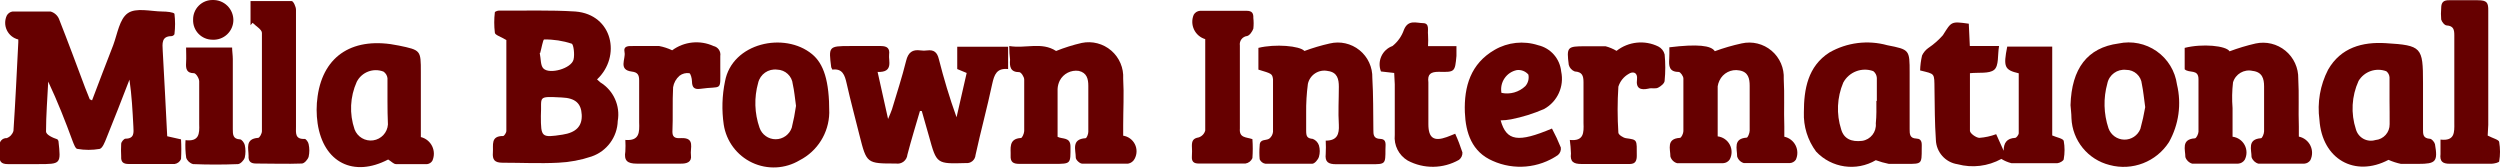
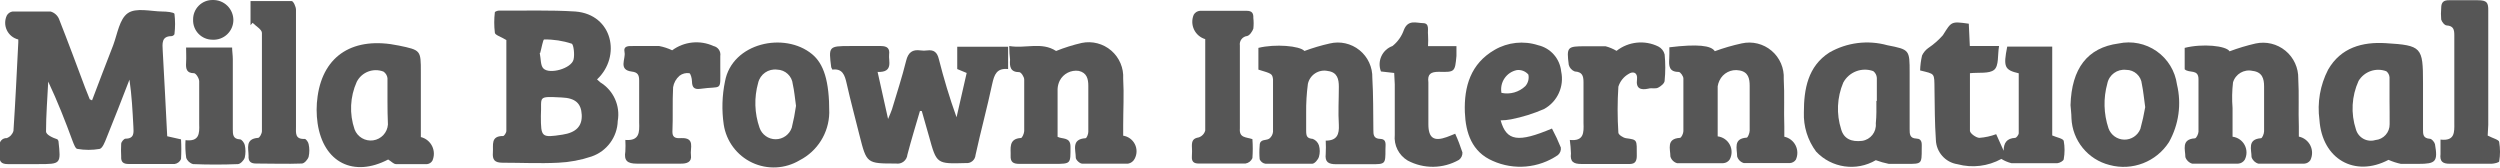
<svg xmlns="http://www.w3.org/2000/svg" viewBox="0 0 217.24 14.52">
  <defs>
-     <style>.cls-1{fill:#600;}</style>
+     <style>.cls-1{fill:#565656;}</style>
  </defs>
  <g id="Layer_2" data-name="Layer 2">
    <g id="Layer_1-2" data-name="Layer 1">
      <path class="cls-1" d="M44,3.48c-.48-.3-1-.43-1-.65a7.41,7.41,0,0,1,0-1.76c0-.06.24-.15.36-.15C45.6.94,47.81.86,50,1c3.25.26,4,3.91,1.88,5.9a3.4,3.4,0,0,0,.29.26,3.27,3.27,0,0,1,1.51,3.35,3.37,3.37,0,0,1-2.28,3.09,10.54,10.54,0,0,1-2.89.54c-1.61.08-3.22,0-4.83,0-.7,0-.9-.25-.85-.89s-.22-1.44.89-1.43c.09,0,.28-.28.28-.44C44,8.75,44,6,44,3.48Zm3,6.59c0,1.87.05,1.91,1.88,1.63,1.18-.18,1.72-.74,1.67-1.73S50,8.52,48.81,8.47C46.61,8.36,47.1,8.38,47,10.07Zm-.1-5.47c.11.53.06,1.09.32,1.35.53.54,2.44,0,2.62-.78.11-.44,0-1.29-.15-1.37a7.23,7.23,0,0,0-2.41-.37C47.19,3.42,47.05,4.22,46.94,4.6Z" />
      <path class="cls-1" d="M79.94,9.64c-.37,1.27-.76,2.53-1.09,3.8a.86.86,0,0,1-1,.77c-2.54,0-2.54,0-3.16-2.44-.37-1.5-.78-3-1.12-4.52-.16-.72-.36-1.32-1.24-1.2a1.19,1.19,0,0,1-.1-.2C72,4.05,72,4,73.83,4c.9,0,1.8,0,2.71,0,.56,0,.79.21.72.74s.41,1.57-1,1.51l.91,4.09c.17-.42.27-.62.34-.84.42-1.41.88-2.8,1.23-4.22.18-.73.55-1,1.25-.9a2,2,0,0,0,.59,0c.58-.07.86.17,1,.75.43,1.69.93,3.37,1.54,5.06L84,6.34,83.18,6V4.06H87.6V6c-1-.1-1.2.49-1.38,1.29-.44,2.07-1,4.12-1.45,6.18a.76.76,0,0,1-.85.7c-2.53.07-2.53.09-3.19-2.31L80.1,9.65Z" />
      <path class="cls-1" d="M87.7,4c1.43.24,2.81-.39,4.07.43A15.12,15.12,0,0,1,94,3.73a3,3,0,0,1,3.6,3.11c.08,1.35,0,2.71,0,4.06v.89a1.37,1.37,0,0,1,1,2,.79.79,0,0,1-.57.43c-1.32,0-2.65,0-4,0-.2,0-.55-.33-.55-.52,0-.68-.41-1.61.85-1.69.1,0,.24-.36.24-.55,0-1.33,0-2.65,0-4,0-.59-.12-1.14-.83-1.3A1.6,1.6,0,0,0,92.09,7a1.84,1.84,0,0,0-.19.73c0,1.38,0,2.76,0,4.16.43.22,1.12,0,1.12.85,0,1.5.07,1.5-1.44,1.5-1,0-2,0-3,0-.53,0-.79-.15-.76-.72s-.22-1.47.9-1.53c.1,0,.27-.38.28-.6,0-1.49,0-3,0-4.48,0-.23-.27-.64-.43-.64-.77,0-.85-.47-.8-1.08C87.73,4.81,87.7,4.45,87.7,4Z" />
      <path class="cls-1" d="M72.06,9.81a4.74,4.74,0,0,1-2.58,4.12,4.39,4.39,0,0,1-6.59-3.1A10.81,10.81,0,0,1,63,7.07c.62-3.35,5.17-4.34,7.57-2.36C71.57,5.54,72.07,7,72.06,9.81ZM69.17,9.2c-.1-.72-.15-1.31-.28-1.88a1.4,1.4,0,0,0-1.36-1.27A1.5,1.5,0,0,0,65.88,7.2,6.49,6.49,0,0,0,66,11.1a1.48,1.48,0,0,0,2.8,0A18.7,18.7,0,0,0,69.17,9.2Z" />
      <path class="cls-1" d="M58.41,4.37A3.56,3.56,0,0,1,62,4a.76.76,0,0,1,.59.87c0,.34,0,.68,0,1,0,2.17.19,1.57-1.75,1.85-.53.07-.7-.14-.71-.65,0-.25-.12-.69-.23-.71a1.13,1.13,0,0,0-.85.22,1.67,1.67,0,0,0-.56,1c-.07,1.29,0,2.59-.06,3.89,0,.55.38.55.76.53,1.25-.05.76.89.85,1.49s-.37.74-.89.73c-1.27,0-2.54,0-3.81,0-.83,0-1.13-.26-1-1.06a8.62,8.62,0,0,0,0-1c1.24.1,1.23-.67,1.2-1.53,0-1.21,0-2.43,0-3.64,0-.47-.12-.71-.64-.77-1.2-.15-.51-1.1-.63-1.68S54.63,4,55,4c.76,0,1.52,0,2.28,0A4.61,4.61,0,0,1,58.41,4.37Z" />
      <path class="cls-1" d="M166.85,6.12a6.49,6.49,0,0,1,.17-1.3,1.67,1.67,0,0,1,.53-.64,6.64,6.64,0,0,0,1.28-1.12c.75-1.19.7-1.22,2.25-1L171.17,4h2.54c-.14.8,0,1.72-.43,2.07s-1.32.21-2.1.29c0,1.67,0,3.36,0,5,0,.23.52.6.81.62a5.29,5.29,0,0,0,1.47-.32l.65,1.44c0-.67.26-1.08,1-1.12.11,0,.31-.27.31-.41,0-1.74,0-3.48,0-5.2-1.24-.29-1.35-.56-1-2.32h3.91v7.72c.41.18.93.26,1,.47a4.46,4.46,0,0,1,0,1.59c0,.14-.36.34-.55.35-1.32,0-2.65,0-4,0a3.16,3.16,0,0,1-.87-.37,5.13,5.13,0,0,1-3.81.46,2.21,2.21,0,0,1-1.88-2.11c-.1-1.46-.1-2.93-.12-4.39S168.17,6.45,166.85,6.12Z" />
      <path class="cls-1" d="M109.35,6.05V4.16c1.46-.36,3.6-.18,4,.27a17,17,0,0,1,2.19-.65,3,3,0,0,1,3.71,3c.09,1.49.07,3,.09,4.49,0,.42,0,.78.6.8s.44.55.45.9c0,1.3,0,1.3-1.27,1.3-1,0-2,0-3,0-.69,0-1-.18-.92-.9a11,11,0,0,0,0-1.15c1,0,1.18-.56,1.14-1.38-.07-1.1,0-2.2,0-3.3,0-.65-.12-1.26-.95-1.37a1.46,1.46,0,0,0-1.74,1.12,17.72,17.72,0,0,0-.15,2.53c0,.5,0,1,0,1.52s.08.68.58.73a.92.92,0,0,1,.53.56,1.79,1.79,0,0,1,0,1c-.08.25-.37.59-.58.6-1.35,0-2.71,0-4.06,0a.65.65,0,0,1-.51-.39,6.62,6.62,0,0,1,0-1.18c0-.62.54-.42.83-.61a.86.86,0,0,0,.33-.59c0-1.53,0-3,0-4.58C110.55,6.4,110.51,6.4,109.35,6.05Z" />
      <path class="cls-1" d="M194,11.88a1.38,1.38,0,0,1,1.06,2,.73.73,0,0,1-.57.34c-1.33,0-2.66,0-4,0a.87.87,0,0,1-.59-.57c0-.64-.39-1.55.83-1.63.12,0,.3-.37.31-.57,0-1.53,0-3,0-4.57,0-.91-.81-.49-1.2-.86V4.16c1.54-.39,3.61-.19,3.9.3A17.51,17.51,0,0,1,196,3.78a3.06,3.06,0,0,1,3.71,3.06c.08,1.38,0,2.77.05,4.15v.88a1.44,1.44,0,0,1,1,2.05.68.68,0,0,1-.52.3c-1.33,0-2.65,0-4,0a.87.87,0,0,1-.59-.57c0-.65-.39-1.55.82-1.64.11,0,.27-.39.27-.6,0-1.3,0-2.6,0-3.9,0-.66-.15-1.25-1-1.35a1.44,1.44,0,0,0-1.7,1A11.42,11.42,0,0,0,194,9.39C194,10.23,194,11.07,194,11.88Z" />
      <path class="cls-1" d="M145.06,4.11c2.45-.3,3.64-.16,3.95.34a17.62,17.62,0,0,1,2.34-.68A3,3,0,0,1,155,6.86c.08,1.37,0,2.76.05,4.14v.88a1.43,1.43,0,0,1,1,2,.67.67,0,0,1-.52.29c-1.33,0-2.66,0-4,0a.85.85,0,0,1-.58-.58c0-.66-.37-1.55.83-1.63.1,0,.26-.4.26-.61,0-1.3,0-2.6,0-3.9,0-.62-.12-1.2-.89-1.33a1.58,1.58,0,0,0-1.74.89,1.73,1.73,0,0,0-.15.49c0,.3,0,.62,0,.93,0,1.15,0,2.3,0,3.42a1.37,1.37,0,0,1,1.05,2,.72.72,0,0,1-.58.33c-1.32,0-2.65,0-4,0a.85.85,0,0,1-.58-.58c0-.65-.38-1.55.83-1.62.12,0,.3-.38.3-.58,0-1.53,0-3,0-4.58,0-.2-.26-.57-.41-.57-.84,0-.86-.53-.82-1.14C145.07,4.81,145.06,4.48,145.06,4.11Z" />
      <path class="cls-1" d="M163,13.92a4.2,4.2,0,0,1-5.19-.75,5.38,5.38,0,0,1-1.06-3.41c0-2,.34-4,2.22-5.2A6.59,6.59,0,0,1,164,3.93c1.94.38,1.94.4,1.94,2.38v4.91c0,.41,0,.8.58.82s.46.53.47.89c0,1.31,0,1.31-1.25,1.31-.54,0-1.08,0-1.61,0A7.65,7.65,0,0,1,163,13.92Zm.09-5.15c0-.68,0-1.36,0-2a.8.8,0,0,0-.31-.59,2.14,2.14,0,0,0-2.61,1,5.85,5.85,0,0,0-.18,4.06c.23.82.89,1.11,1.82,1A1.4,1.4,0,0,0,163,10.72C163.07,10.07,163.05,9.42,163.05,8.77Z" />
      <path class="cls-1" d="M207.55,13.89c-2.92,1.54-5.77-.05-6-3.48a7.34,7.34,0,0,1,.75-4.35c1.11-1.94,3-2.43,5-2.31,3.14.19,3.25.35,3.25,3.43,0,1.36,0,2.71,0,4.07,0,.42,0,.77.6.81.16,0,.4.29.44.47.26,1.51.08,1.71-1.44,1.71-.51,0-1,0-1.52,0A5.49,5.49,0,0,1,207.55,13.89Zm.09-5.17c0-.67,0-1.35,0-2a.73.73,0,0,0-.28-.53,2,2,0,0,0-2.41.84,5.78,5.78,0,0,0-.23,4.21,1.35,1.35,0,0,0,1.69.93,1.36,1.36,0,0,0,1.24-1.38C207.66,10.08,207.64,9.4,207.64,8.72Z" />
      <path class="cls-1" d="M179.92,9.14c.09-3.19,1.47-5,4.17-5.36a4.23,4.23,0,0,1,5.08,3.56,6.92,6.92,0,0,1-.69,5,4.68,4.68,0,0,1-5.16,2A4.38,4.38,0,0,1,180,10.26C180,9.87,179.94,9.48,179.92,9.14Zm6.49.17c-.11-.76-.16-1.38-.29-2a1.36,1.36,0,0,0-1.37-1.24,1.49,1.49,0,0,0-1.63,1.18,6.65,6.65,0,0,0,.1,3.9,1.48,1.48,0,0,0,2.77.05A19.17,19.17,0,0,0,186.41,9.31Z" />
      <path class="cls-1" d="M130.4,10.46c.51,1.81,1.51,1.95,4.46.71a16.49,16.49,0,0,1,.77,1.65.73.73,0,0,1-.26.66,5.82,5.82,0,0,1-5.66.5c-1.81-.78-2.35-2.43-2.42-4.23-.08-2.24.51-4.22,2.59-5.42a4.67,4.67,0,0,1,3.78-.4,2.6,2.6,0,0,1,2,2.28,3,3,0,0,1-1.48,3.26,13.79,13.79,0,0,1-2.88.9A5.44,5.44,0,0,1,130.4,10.46Zm.07-2.39a2.31,2.31,0,0,0,2.08-.59,1.16,1.16,0,0,0,.26-1,1.14,1.14,0,0,0-1-.39A1.71,1.71,0,0,0,130.47,8.07Z" />
      <path class="cls-1" d="M136.41,12.16c1.23.13,1.22-.63,1.19-1.46,0-1.18,0-2.37,0-3.55,0-.57-.11-.9-.76-.94a.85.85,0,0,1-.52-.57c-.2-1.56-.13-1.62,1.42-1.62.59,0,1.19,0,1.78,0a3.75,3.75,0,0,1,.95.4,3.43,3.43,0,0,1,3.63-.38,1.06,1.06,0,0,1,.55.69,11.58,11.58,0,0,1,0,2.28c0,.23-.33.49-.57.61s-.56,0-.83.08c-.69.15-1.11,0-1-.81.07-.61-.36-.72-.74-.46a1.94,1.94,0,0,0-.88,1.1,30.9,30.9,0,0,0,0,4c0,.17.42.45.67.48,1,.14.93.11.93,1.53,0,.84-.54.7-1,.71-1.27,0-2.54,0-3.81,0-.69,0-1-.2-.91-.91A11.33,11.33,0,0,0,136.41,12.16Z" />
      <path class="cls-1" d="M216.17,11.78c.45.24,1,.36,1,.57a4.94,4.94,0,0,1,0,1.67c0,.1-.43.2-.66.21-1.21,0-2.43,0-3.64,0-.64,0-.87-.22-.8-.84,0-.39,0-.78,0-1.26,1.24.14,1.21-.61,1.2-1.44,0-2.54,0-5.08,0-7.63,0-.48-.07-.81-.66-.85-.18,0-.42-.3-.48-.51a5.64,5.64,0,0,1,0-1c0-.53.23-.69.71-.68.82,0,1.64,0,2.46,0s.93.21.92.92c0,3.3,0,6.6,0,9.91Z" />
      <path class="cls-1" d="M108.83,12.09a11.36,11.36,0,0,1,0,1.65.79.79,0,0,1-.6.47c-1.35,0-2.71,0-4.07,0-.43,0-.62-.17-.59-.61a7.22,7.22,0,0,0,0-.93c0-.44.12-.65.59-.73a.86.86,0,0,0,.57-.6c0-2.65,0-5.3,0-7.94a1.57,1.57,0,0,1-1-2.12.68.68,0,0,1,.54-.34c1.36,0,2.71,0,4.07,0,.45,0,.59.21.57.62a4.09,4.09,0,0,1,0,.93c-.09.25-.32.59-.54.64a.72.72,0,0,0-.63.83c0,2.4,0,4.8,0,7.2C107.67,12,108.27,11.9,108.83,12.09Z" />
      <path class="cls-1" d="M121.15,6.34,120,6.21a1.69,1.69,0,0,1,1-2.21A3.1,3.1,0,0,0,122,2.58c.37-.9,1.07-.58,1.66-.57s.38.62.43,1a8.34,8.34,0,0,1,0,1h2.47c0,.36,0,.6,0,.85-.13,1.38-.13,1.42-1.53,1.38-.7,0-1,.19-.91.91,0,1.21,0,2.42,0,3.64s.49,1.52,1.6,1.12c.21-.07.42-.17.73-.29a14.79,14.79,0,0,1,.63,1.63.76.76,0,0,1-.3.64,4.62,4.62,0,0,1-4.46.06,2.32,2.32,0,0,1-1.12-2.23c0-1.47,0-2.93,0-4.4Z" />
      <path class="cls-1" d="M8,8.72c.61-1.6,1.21-3.2,1.84-4.8.37-1,.54-2.26,1.26-2.77s2-.16,3-.15c.37,0,1,.06,1.06.2a7.39,7.39,0,0,1,0,1.76c0,.07-.16.18-.25.18-.89,0-.8.65-.77,1.27.14,2.45.26,4.9.39,7.43l1.2.27a14,14,0,0,1,0,1.71.71.71,0,0,1-.55.43c-1.33,0-2.65,0-4,0-.47,0-.68-.17-.65-.65a10,10,0,0,1,0-1.1c0-.17.24-.44.37-.45.78,0,.72-.52.69-1.05-.07-1.35-.14-2.7-.34-4.08-.66,1.7-1.31,3.39-2,5.08-.14.35-.34.88-.59.94a5.69,5.69,0,0,1-1.93,0c-.17,0-.32-.43-.42-.68C5.68,10.54,5,8.81,4.19,7.09,4.12,8.54,4,10,4,11.43c0,.28.59.55,1,.68,0,.05.08.1.08.15.22,2,.22,2-1.77,2-.88,0-1.76,0-2.63,0-.57,0-.76-.23-.71-.76a6.59,6.59,0,0,0,0-.77A.6.6,0,0,1,.59,12a.94.94,0,0,0,.58-.63c.17-2.56.29-5.13.42-7.69a2.17,2.17,0,0,0,0-.25,1.49,1.49,0,0,1-1-2.08A.69.69,0,0,1,1.09,1C2.19,1,3.3,1,4.39,1a1.13,1.13,0,0,1,.73.63c.79,2,1.53,4,2.28,6l.4,1Z" />
      <path class="cls-1" d="M36.57,11.91a1.49,1.49,0,0,1,1,2.06.61.61,0,0,1-.45.29c-.9,0-1.81,0-2.71,0-.21,0-.41-.24-.68-.4-3,1.57-5.62.27-6.13-3.13a8.18,8.18,0,0,1,0-2.37c.51-3.59,3.15-5.22,7.06-4.4,1.91.4,1.91.4,1.91,2.31Zm-2.9-3.12h0c0-.68,0-1.35,0-2a.8.8,0,0,0-.35-.57A1.86,1.86,0,0,0,31,7.11a5.62,5.62,0,0,0-.19,4.13,1.5,1.5,0,0,0,2.9-.42C33.68,10.14,33.67,9.47,33.67,8.79Z" />
      <path class="cls-1" d="M21.77,2.19V.09c1.22,0,2.4,0,3.57,0,.15,0,.38.49.38.76,0,2.81,0,5.64,0,8.46V11c0,.53-.11,1.12.76,1.07.11,0,.32.29.34.46a2.5,2.5,0,0,1,0,1.09c-.07.24-.37.58-.58.59-1.32.05-2.65,0-4,0-.49,0-.67-.22-.64-.67,0-.63-.32-1.48.83-1.56.13,0,.33-.38.33-.58,0-2.85,0-5.7,0-8.54,0-.3-.53-.59-.81-.88Z" />
      <path class="cls-1" d="M16.12,12.18c1.19.14,1.22-.56,1.19-1.39,0-1.24,0-2.48,0-3.72,0-.26-.28-.7-.45-.71-.65,0-.72-.38-.69-.9s0-.84,0-1.33h4c0,.33.06.66.06,1,0,2,0,4.07,0,6.1,0,.44,0,.86.63.88.14,0,.37.3.41.49a2.5,2.5,0,0,1,0,1.09c-.07.24-.38.56-.59.57q-1.95.08-3.9,0a.87.87,0,0,1-.6-.55A7.54,7.54,0,0,1,16.12,12.18Z" />
      <path class="cls-1" d="M16.78,1.71A1.68,1.68,0,0,1,18.49,0a1.75,1.75,0,0,1,1.79,1.74,1.72,1.72,0,0,1-1.82,1.71A1.68,1.68,0,0,1,16.78,1.71Z" />
    </g>
  </g>
</svg>
